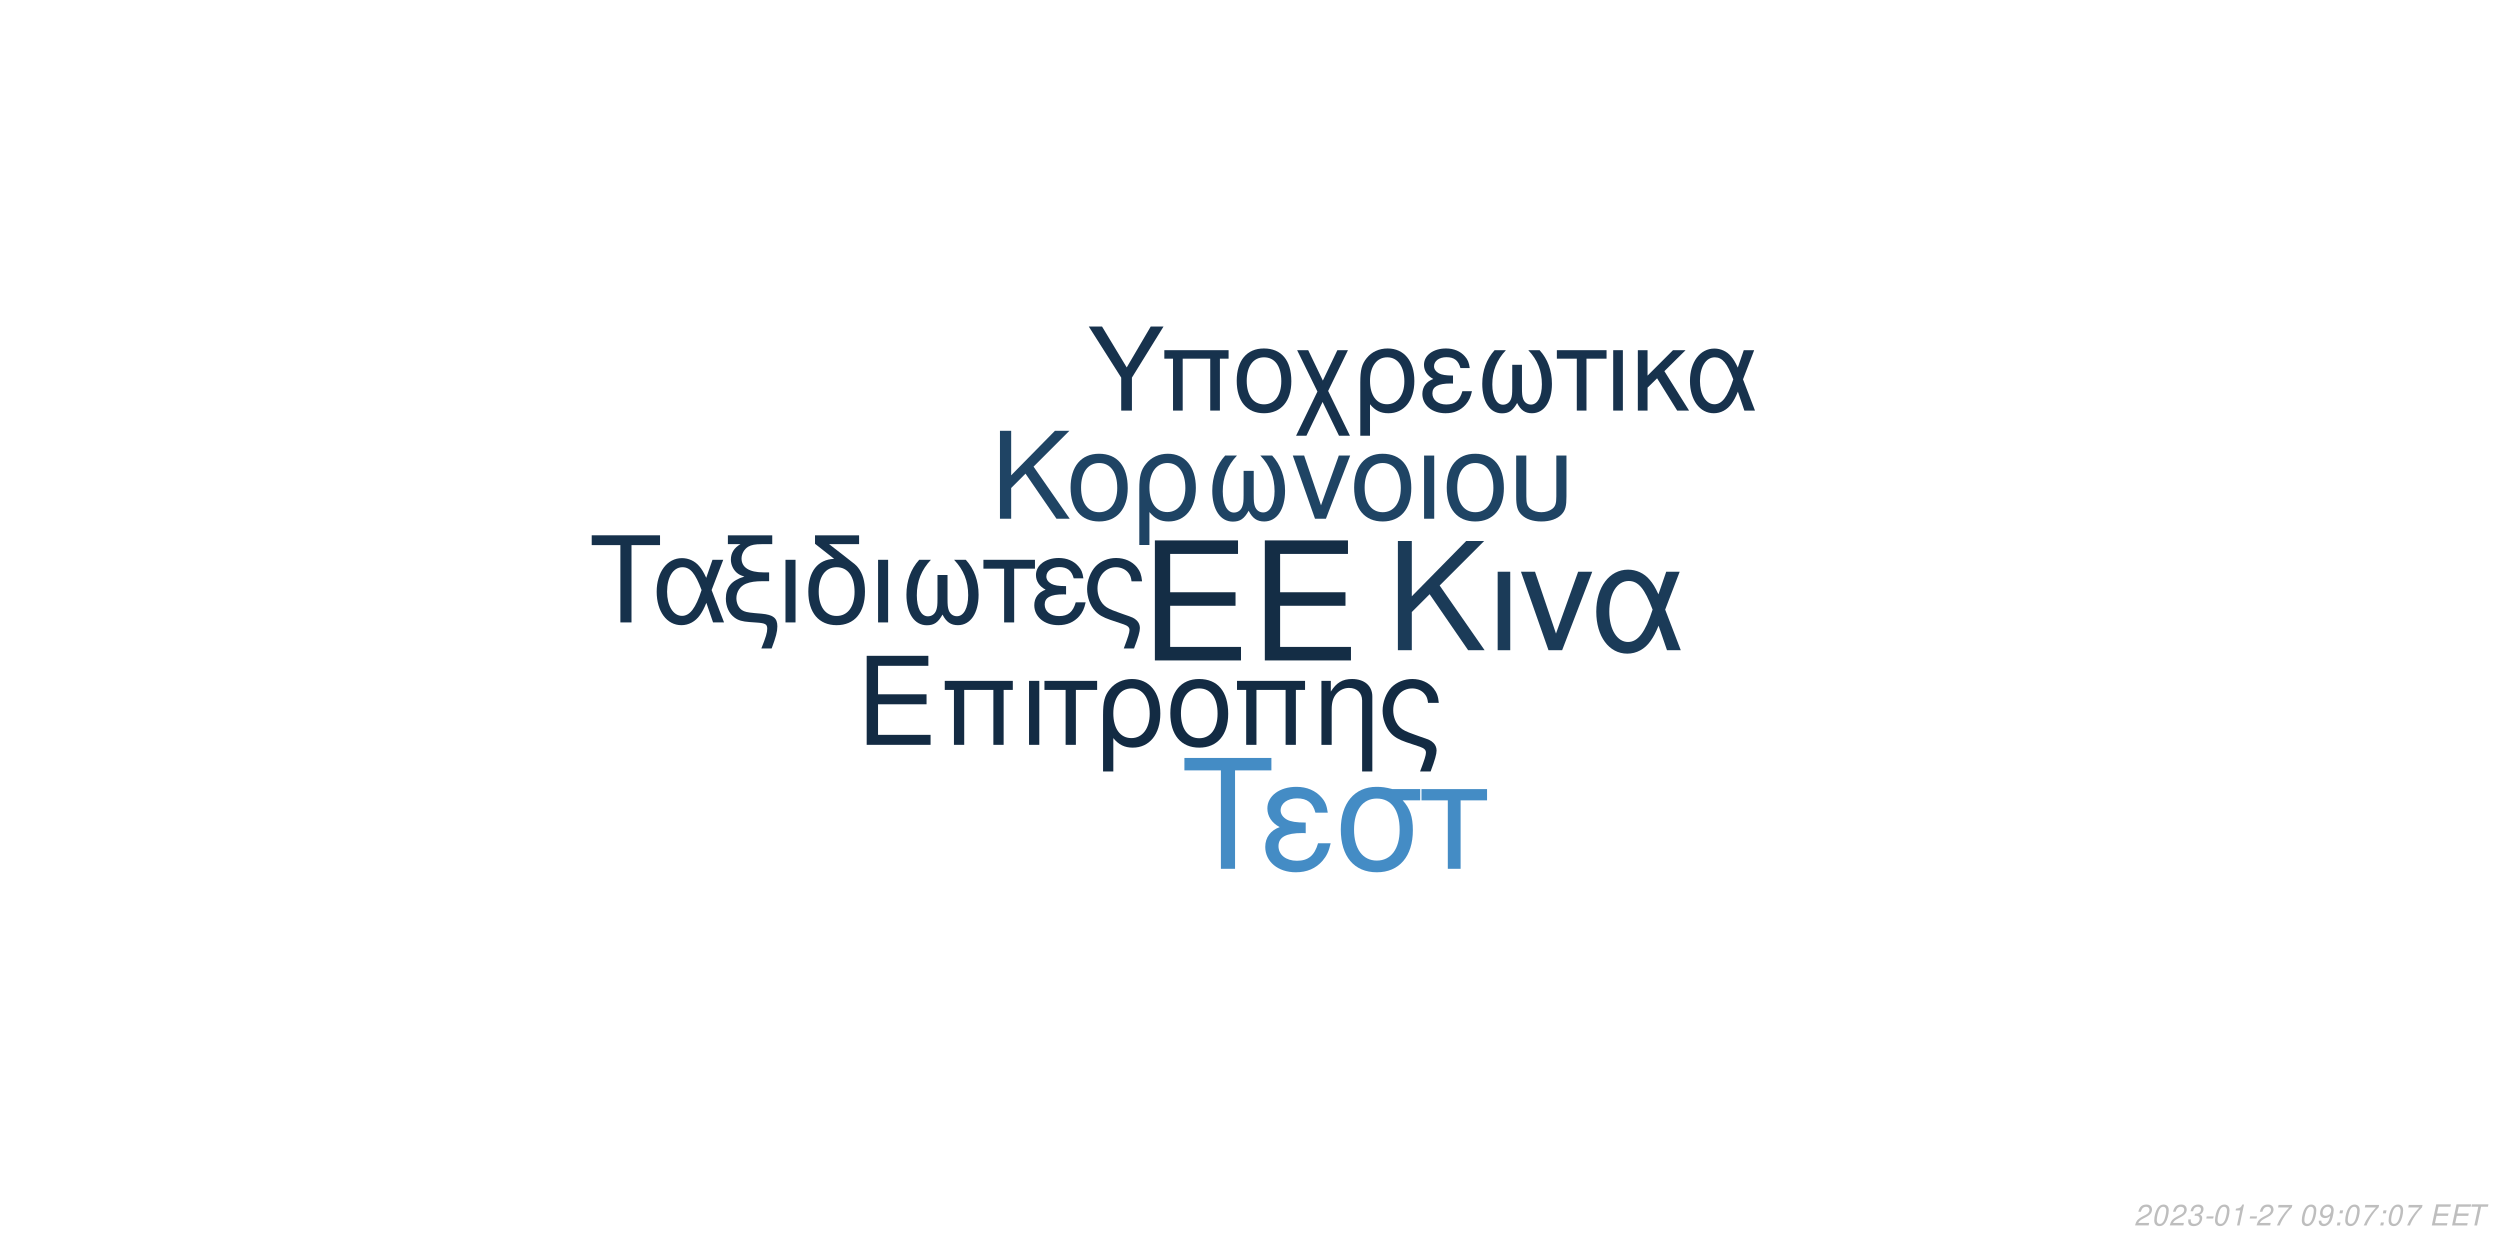
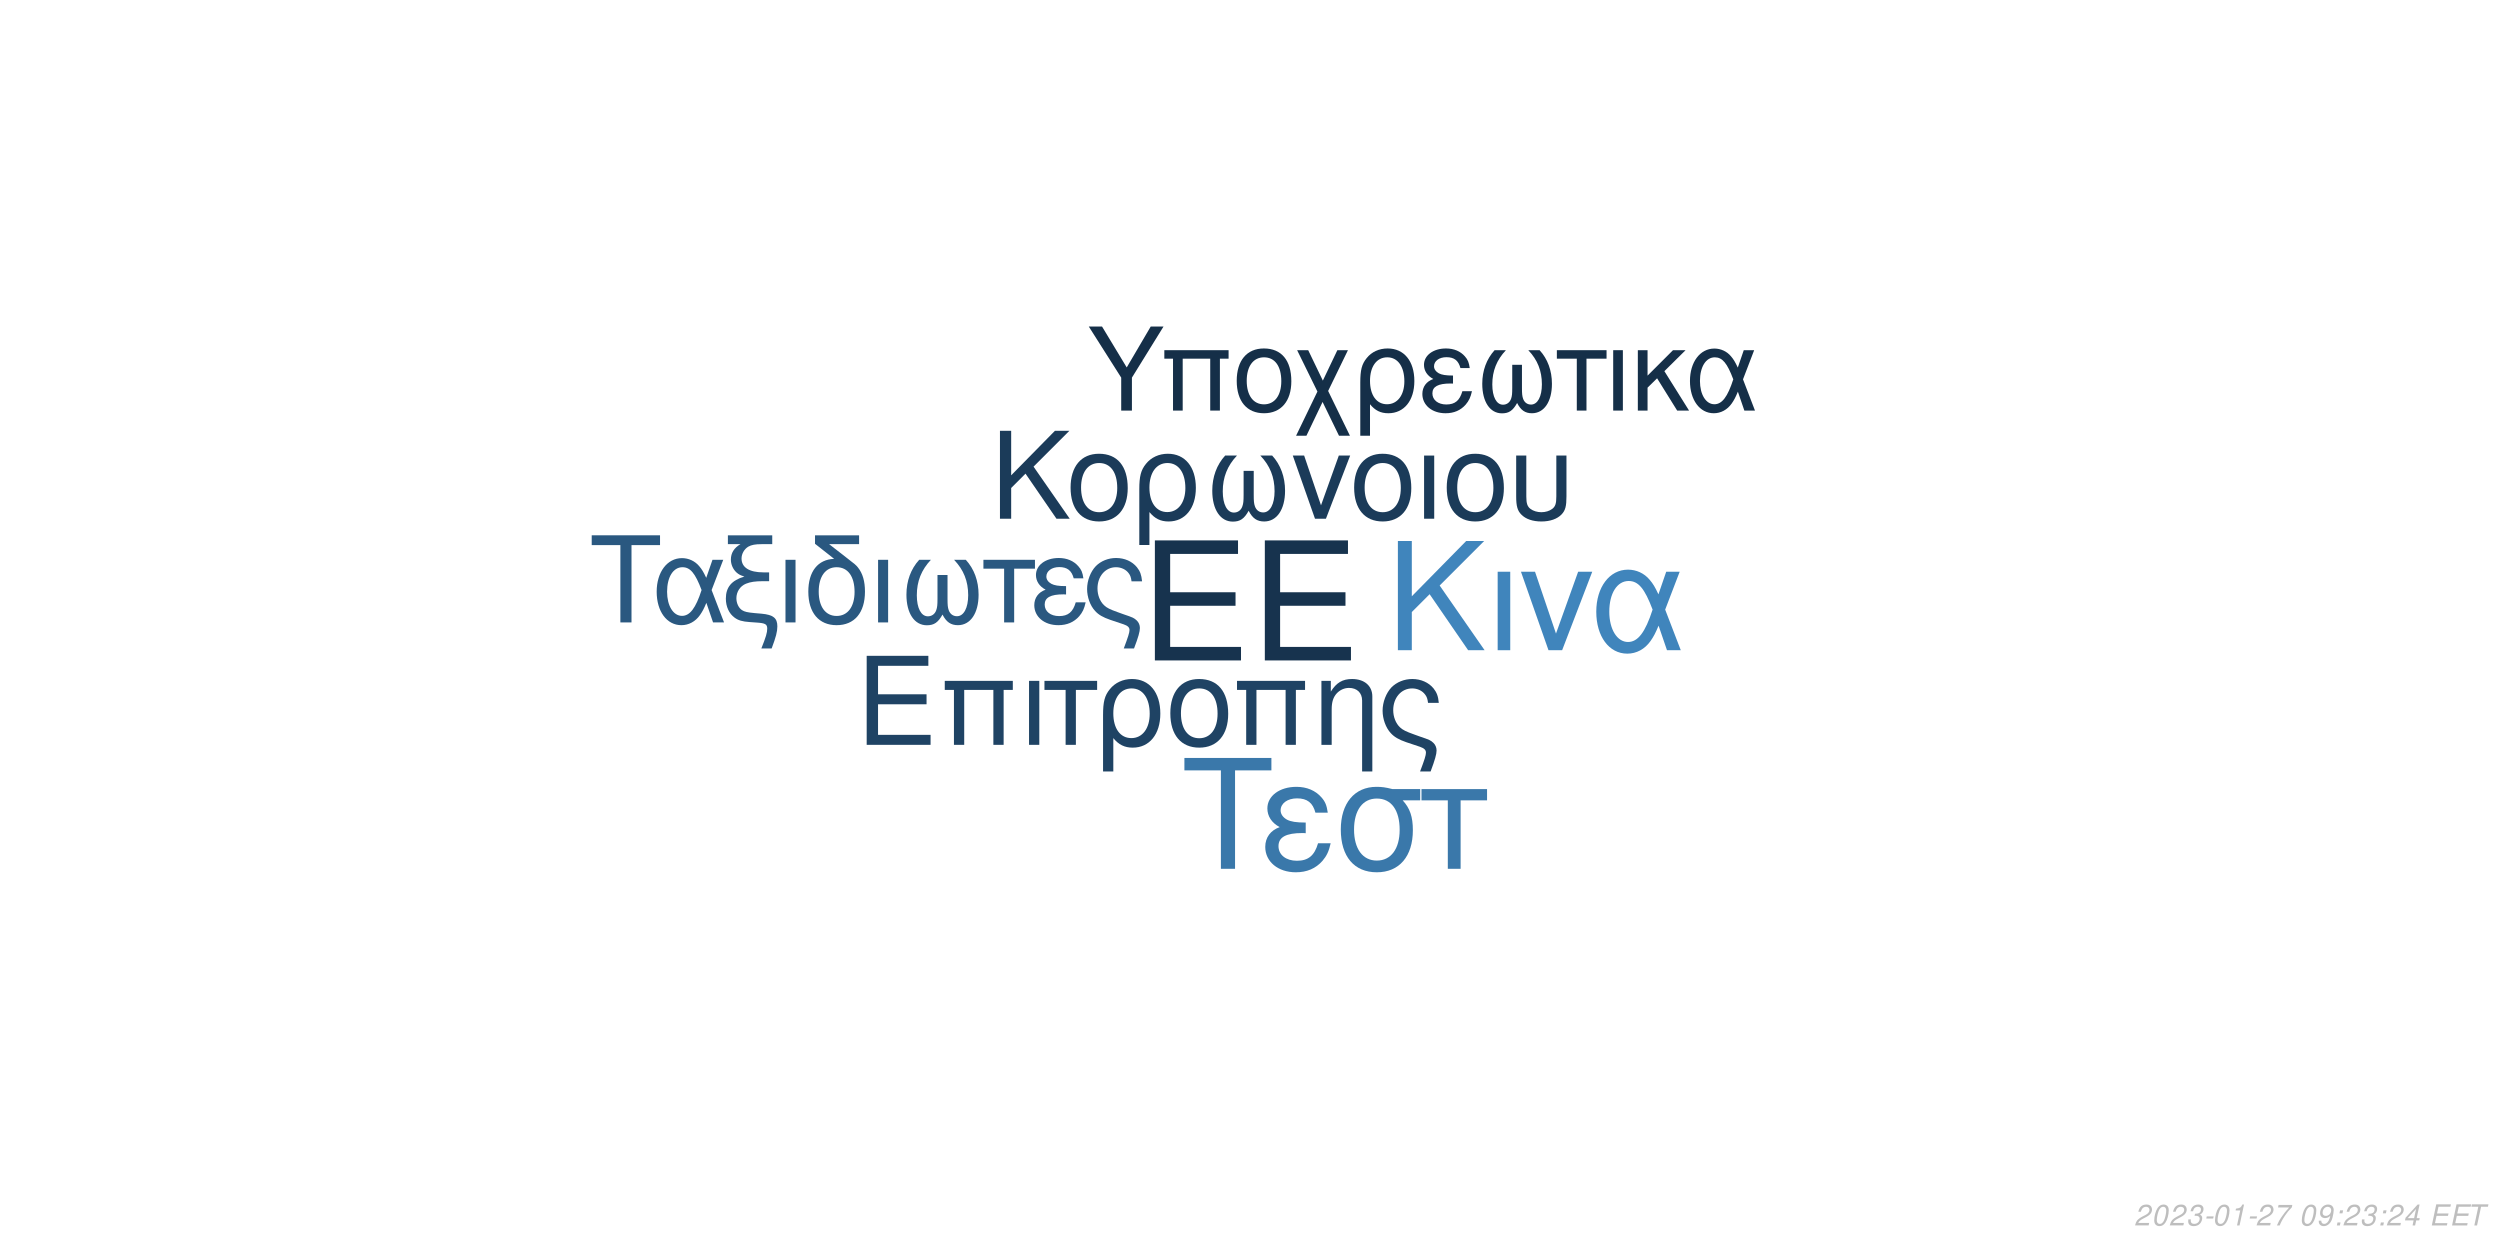
<svg xmlns="http://www.w3.org/2000/svg" xmlns:xlink="http://www.w3.org/1999/xlink" width="864pt" height="432pt" viewBox="0 0 864 432" version="1.1">
  <defs>
    <g>
      <symbol overflow="visible" id="glyph0-0">
        <path style="stroke:none;" d="" />
      </symbol>
      <symbol overflow="visible" id="glyph0-1">
        <path style="stroke:none;" d="M 10.406 -18.891 L 33 -18.891 L 33 -23.562 L 10.406 -23.562 L 10.406 -36.812 L 33.859 -36.812 L 33.859 -41.484 L 5.125 -41.484 L 5.125 0 L 34.891 0 L 34.891 -4.672 L 10.406 -4.672 Z M 10.406 -18.891 " />
      </symbol>
      <symbol overflow="visible" id="glyph1-0">
        <path style="stroke:none;" d="" />
      </symbol>
      <symbol overflow="visible" id="glyph1-1">
        <path style="stroke:none;" d="M 7.719 -14.016 L 24.484 -14.016 L 24.484 -17.469 L 7.719 -17.469 L 7.719 -27.312 L 25.109 -27.312 L 25.109 -30.766 L 3.797 -30.766 L 3.797 0 L 25.875 0 L 25.875 -3.453 L 7.719 -3.453 Z M 7.719 -14.016 " />
      </symbol>
      <symbol overflow="visible" id="glyph1-2">
        <path style="stroke:none;" d="M 26.297 -22.109 L 2.781 -22.109 L 2.781 -18.984 L 5.953 -18.984 L 5.953 0 L 9.5 0 L 9.5 -18.984 L 19.578 -18.984 L 19.578 0 L 23.125 0 L 23.125 -18.984 L 26.297 -18.984 Z M 26.297 -22.109 " />
      </symbol>
      <symbol overflow="visible" id="glyph1-3">
        <path style="stroke:none;" d="M 2.906 0 L 6.453 0 L 6.453 -22.109 L 2.906 -22.109 Z M 2.906 0 " />
      </symbol>
      <symbol overflow="visible" id="glyph1-4">
        <path style="stroke:none;" d="M 6.547 0 L 10.094 0 L 10.094 -18.984 L 17.438 -18.984 L 17.438 -22.109 L -0.766 -22.109 L -0.766 -18.984 L 6.547 -18.984 Z M 6.547 0 " />
      </symbol>
      <symbol overflow="visible" id="glyph1-5">
        <path style="stroke:none;" d="M 2.484 9.203 L 6.031 9.203 L 6.031 -2.328 C 7.891 -0.047 9.922 0.969 12.75 0.969 C 18.531 0.969 22.281 -3.672 22.281 -10.797 C 22.281 -18.141 18.484 -22.75 12.484 -22.75 C 9.375 -22.75 6.625 -21.484 4.812 -19.203 C 3.031 -17.016 2.484 -14.891 2.484 -10.25 Z M 12.359 -19.5 C 16.203 -19.5 18.609 -16.125 18.609 -10.719 C 18.609 -5.656 16.078 -2.328 12.281 -2.328 C 8.438 -2.328 6.031 -5.609 6.031 -10.891 C 6.031 -16.156 8.484 -19.5 12.359 -19.5 Z M 12.359 -19.5 " />
      </symbol>
      <symbol overflow="visible" id="glyph1-6">
        <path style="stroke:none;" d="M 11.688 -22.75 C 5.438 -22.75 1.734 -18.312 1.734 -10.891 C 1.734 -3.422 5.438 0.969 11.734 0.969 C 17.984 0.969 21.734 -3.453 21.734 -10.719 C 21.734 -18.406 18.109 -22.75 11.688 -22.75 Z M 11.734 -19.5 C 15.703 -19.5 18.062 -16.25 18.062 -10.766 C 18.062 -5.531 15.609 -2.281 11.734 -2.281 C 7.812 -2.281 5.406 -5.531 5.406 -10.891 C 5.406 -16.25 7.812 -19.5 11.734 -19.5 Z M 11.734 -19.5 " />
      </symbol>
      <symbol overflow="visible" id="glyph1-7">
        <path style="stroke:none;" d="M 2.953 -22.109 L 2.953 0 L 6.5 0 L 6.5 -12.203 C 6.5 -14.859 7.047 -16.5 8.312 -17.859 C 9.453 -19.031 10.938 -19.672 12.484 -19.672 C 15.234 -19.672 17.016 -17.984 17.016 -15.312 L 17.016 9.203 L 20.547 9.203 L 20.547 -16.719 C 20.547 -20.391 17.812 -22.75 13.547 -22.75 C 10.25 -22.75 8.141 -21.484 6.203 -18.406 L 6.203 -22.109 Z M 2.953 -22.109 " />
      </symbol>
      <symbol overflow="visible" id="glyph1-8">
        <path style="stroke:none;" d="M 17.688 9.203 C 19.203 5.188 19.75 3.203 19.75 1.938 C 19.75 0.922 19.328 -0.047 18.656 -0.672 C 17.641 -1.609 17.469 -1.688 13.891 -2.906 L 11.984 -3.594 C 9.156 -4.594 8.062 -5.156 7.125 -6.031 C 5.656 -7.391 4.766 -9.672 4.766 -11.984 C 4.766 -16.297 7.547 -19.5 11.312 -19.5 C 13.125 -19.5 14.812 -18.703 15.781 -17.391 C 16.375 -16.625 16.625 -15.906 16.797 -14.516 L 20.516 -14.516 C 20.297 -16.844 19.828 -18.062 18.703 -19.5 C 17.016 -21.562 14.344 -22.75 11.359 -22.75 C 8.562 -22.75 6 -21.688 4.172 -19.875 C 2.328 -17.938 1.094 -14.766 1.094 -11.812 C 1.094 -8.953 2.188 -5.906 3.922 -4.047 C 5.156 -2.703 6.672 -1.812 9.25 -0.922 L 14.016 0.672 C 15.484 1.188 16.078 1.766 16.078 2.703 C 16.078 3.594 15.578 5.188 14.047 9.203 Z M 17.688 9.203 " />
      </symbol>
      <symbol overflow="visible" id="glyph2-0">
        <path style="stroke:none;" d="" />
      </symbol>
      <symbol overflow="visible" id="glyph2-1">
        <path style="stroke:none;" d="M 8.906 -13.203 L 15.062 -19.359 L 28.375 0 L 34.062 0 L 18.531 -22.359 L 33.906 -37.734 L 27.688 -37.734 L 8.906 -18.641 L 8.906 -37.734 L 4.094 -37.734 L 4.094 0 L 8.906 0 Z M 8.906 -13.203 " />
      </symbol>
      <symbol overflow="visible" id="glyph2-2">
        <path style="stroke:none;" d="M 3.578 0 L 7.922 0 L 7.922 -27.125 L 3.578 -27.125 Z M 3.578 0 " />
      </symbol>
      <symbol overflow="visible" id="glyph2-3">
        <path style="stroke:none;" d="M 14.859 0 L 25.266 -27.125 L 20.391 -27.125 L 12.734 -5.75 L 5.484 -27.125 L 0.625 -27.125 L 10.141 0 Z M 14.859 0 " />
      </symbol>
      <symbol overflow="visible" id="glyph2-4">
        <path style="stroke:none;" d="M 30.484 -27.125 L 25.828 -27.125 L 23.141 -19.312 C 21.953 -21.844 21.281 -22.984 20.078 -24.375 C 18.219 -26.609 15.484 -27.844 12.625 -27.844 C 6.219 -27.844 1.656 -21.797 1.656 -13.297 C 1.656 -4.766 6.062 1.188 12.375 1.188 C 15.531 1.188 18.422 -0.359 20.391 -3.156 C 21.484 -4.703 22.109 -5.906 23.188 -8.484 L 26.094 0 L 30.859 0 L 25.469 -14.031 Z M 21.125 -14.031 C 18.578 -6.156 16.047 -2.844 12.625 -2.844 C 8.859 -2.844 6.156 -7.203 6.156 -13.297 C 6.156 -19.672 8.859 -23.922 12.844 -23.922 C 16.203 -23.922 18.375 -21.328 21.125 -14.031 Z M 21.125 -14.031 " />
      </symbol>
      <symbol overflow="visible" id="glyph3-0">
        <path style="stroke:none;" d="" />
      </symbol>
      <symbol overflow="visible" id="glyph3-1">
        <path style="stroke:none;" d="M 7.172 -10.625 L 12.125 -15.578 L 22.828 0 L 27.406 0 L 14.906 -18 L 27.281 -30.375 L 22.281 -30.375 L 7.172 -15 L 7.172 -30.375 L 3.297 -30.375 L 3.297 0 L 7.172 0 Z M 7.172 -10.625 " />
      </symbol>
      <symbol overflow="visible" id="glyph3-2">
        <path style="stroke:none;" d="M 11.531 -22.453 C 5.375 -22.453 1.703 -18.078 1.703 -10.75 C 1.703 -3.375 5.375 0.953 11.578 0.953 C 17.75 0.953 21.453 -3.422 21.453 -10.578 C 21.453 -18.156 17.875 -22.453 11.531 -22.453 Z M 11.578 -19.25 C 15.5 -19.25 17.828 -16.031 17.828 -10.625 C 17.828 -5.453 15.406 -2.25 11.578 -2.25 C 7.703 -2.25 5.328 -5.453 5.328 -10.75 C 5.328 -16.031 7.703 -19.25 11.578 -19.25 Z M 11.578 -19.25 " />
      </symbol>
      <symbol overflow="visible" id="glyph3-3">
        <path style="stroke:none;" d="M 2.453 9.078 L 5.953 9.078 L 5.953 -2.297 C 7.797 -0.047 9.797 0.953 12.578 0.953 C 18.281 0.953 22 -3.625 22 -10.656 C 22 -17.906 18.25 -22.453 12.328 -22.453 C 9.25 -22.453 6.547 -21.203 4.75 -18.953 C 3 -16.781 2.453 -14.703 2.453 -10.125 Z M 12.203 -19.25 C 16 -19.25 18.375 -15.906 18.375 -10.578 C 18.375 -5.578 15.875 -2.297 12.125 -2.297 C 8.328 -2.297 5.953 -5.547 5.953 -10.75 C 5.953 -15.953 8.375 -19.25 12.203 -19.25 Z M 12.203 -19.25 " />
      </symbol>
      <symbol overflow="visible" id="glyph3-4">
        <path style="stroke:none;" d="M 14.5 -16.531 L 14.5 -8.203 C 14.5 -6.047 14.406 -5.25 14.078 -4.297 C 13.625 -2.922 12.5 -2.125 11.156 -2.125 C 8.797 -2.125 7.297 -4.953 7.297 -9.453 C 7.297 -14.328 8.875 -18.281 12.203 -21.828 L 8.125 -21.828 C 5.203 -18.625 3.672 -14.453 3.672 -9.672 C 3.672 -3.172 6.453 1 10.781 1 C 13.281 1 14.703 0.047 16.25 -2.75 C 17.578 -0.125 19.156 0.953 21.625 0.953 C 26 0.953 28.828 -3.203 28.828 -9.672 C 28.828 -14.453 27.281 -18.656 24.375 -21.828 L 20.281 -21.828 C 23.625 -18.328 25.203 -14.375 25.203 -9.5 C 25.203 -5.047 23.656 -2.172 21.281 -2.172 C 19.906 -2.172 18.875 -2.953 18.406 -4.297 C 18.078 -5.25 18 -6.078 18 -8.203 L 18 -16.531 Z M 14.5 -16.531 " />
      </symbol>
      <symbol overflow="visible" id="glyph3-5">
        <path style="stroke:none;" d="M 11.953 0 L 20.328 -21.828 L 16.406 -21.828 L 10.25 -4.625 L 4.422 -21.828 L 0.5 -21.828 L 8.172 0 Z M 11.953 0 " />
      </symbol>
      <symbol overflow="visible" id="glyph3-6">
        <path style="stroke:none;" d="M 2.875 0 L 6.375 0 L 6.375 -21.828 L 2.875 -21.828 Z M 2.875 0 " />
      </symbol>
      <symbol overflow="visible" id="glyph3-7">
        <path style="stroke:none;" d="M 2.703 -21.828 L 2.703 -7.703 C 2.703 -4.297 3.172 -2.75 4.5 -1.422 C 6 0.125 8.453 0.953 11.406 0.953 C 14.453 0.953 16.906 0.078 18.406 -1.5 C 19.703 -2.875 20.078 -4.328 20.078 -7.703 L 20.078 -21.828 L 16.578 -21.828 L 16.578 -7.703 C 16.578 -5.25 16.25 -4.203 15.125 -3.375 C 14.203 -2.672 12.828 -2.25 11.406 -2.25 C 10 -2.25 8.625 -2.672 7.672 -3.375 C 6.578 -4.172 6.203 -5.25 6.203 -7.703 L 6.203 -21.828 Z M 2.703 -21.828 " />
      </symbol>
      <symbol overflow="visible" id="glyph4-0">
        <path style="stroke:none;" d="" />
      </symbol>
      <symbol overflow="visible" id="glyph4-1">
        <path style="stroke:none;" d="M 14.625 -26.719 L 24.484 -26.719 L 24.484 -30.109 L 0.875 -30.109 L 0.875 -26.719 L 10.781 -26.719 L 10.781 0 L 14.625 0 Z M 14.625 -26.719 " />
      </symbol>
      <symbol overflow="visible" id="glyph4-2">
        <path style="stroke:none;" d="M 24.328 -21.641 L 20.609 -21.641 L 18.453 -15.406 C 17.516 -17.422 16.969 -18.328 16.016 -19.453 C 14.531 -21.234 12.344 -22.219 10.078 -22.219 C 4.953 -22.219 1.328 -17.391 1.328 -10.609 C 1.328 -3.797 4.828 0.953 9.875 0.953 C 12.391 0.953 14.703 -0.297 16.266 -2.516 C 17.141 -3.766 17.641 -4.703 18.5 -6.766 L 20.812 0 L 24.609 0 L 20.312 -11.188 Z M 16.844 -11.188 C 14.828 -4.922 12.797 -2.266 10.078 -2.266 C 7.062 -2.266 4.922 -5.734 4.922 -10.609 C 4.922 -15.688 7.062 -19.078 10.234 -19.078 C 12.922 -19.078 14.656 -17.016 16.844 -11.188 Z M 16.844 -11.188 " />
      </symbol>
      <symbol overflow="visible" id="glyph4-3">
        <path style="stroke:none;" d="M 1.938 -27.047 L 6.281 -27.047 C 4.094 -25.766 2.969 -24 2.969 -21.719 C 2.969 -20.078 3.672 -18.422 4.875 -17.297 C 5.656 -16.594 6.281 -16.266 7.641 -15.859 C 3.219 -14.531 1.234 -12.188 1.234 -8.219 C 1.234 -5.453 2.359 -3.016 4.25 -1.656 C 5.531 -0.703 6.938 -0.297 9.453 -0.125 L 11.859 0.047 C 14.906 0.25 15.531 0.625 15.531 2.188 C 15.531 3.516 15.078 5.078 13.5 9 L 17.062 9 C 18.547 5.031 19.031 3.219 19.031 1.359 C 19.031 -1.484 17.641 -2.641 13.594 -3.016 L 11.234 -3.219 C 8.594 -3.469 7.719 -3.672 6.812 -4.25 C 5.656 -5 4.875 -6.656 4.875 -8.344 C 4.875 -10.578 6.156 -12.547 8.172 -13.375 C 9.703 -14 11.391 -14.25 14.078 -14.25 L 16.188 -14.25 L 16.188 -17.297 L 14.203 -17.297 C 9.328 -17.297 6.656 -19 6.656 -22.094 C 6.656 -23.703 7.594 -25.359 9 -26.188 C 10.078 -26.797 11.391 -27.047 13.594 -27.047 L 17.266 -27.047 L 17.266 -30.109 L 1.938 -30.109 Z M 1.938 -27.047 " />
      </symbol>
      <symbol overflow="visible" id="glyph4-4">
        <path style="stroke:none;" d="M 2.844 0 L 6.312 0 L 6.312 -21.641 L 2.844 -21.641 Z M 2.844 0 " />
      </symbol>
      <symbol overflow="visible" id="glyph4-5">
        <path style="stroke:none;" d="M 10.656 -21.969 C 5.031 -21.766 1.734 -17.594 1.734 -10.656 C 1.734 -3.344 5.375 0.953 11.516 0.953 C 17.672 0.953 21.312 -3.344 21.312 -10.656 C 21.312 -14.203 20.531 -16.938 18.875 -19 C 18.172 -19.859 17.922 -20.078 15.031 -22.297 L 8.922 -27.047 L 19.281 -27.047 L 19.281 -30.109 L 4.047 -30.109 L 4.047 -27.172 Z M 11.516 -19.078 C 15.406 -19.078 17.719 -15.906 17.719 -10.531 C 17.719 -5.406 15.328 -2.234 11.516 -2.234 C 7.688 -2.234 5.328 -5.406 5.328 -10.656 C 5.328 -15.906 7.688 -19.078 11.516 -19.078 Z M 11.516 -19.078 " />
      </symbol>
      <symbol overflow="visible" id="glyph4-6">
        <path style="stroke:none;" d="M 14.375 -16.391 L 14.375 -8.141 C 14.375 -5.984 14.281 -5.203 13.953 -4.25 C 13.5 -2.891 12.391 -2.109 11.062 -2.109 C 8.719 -2.109 7.234 -4.922 7.234 -9.375 C 7.234 -14.203 8.797 -18.125 12.094 -21.641 L 8.047 -21.641 C 5.156 -18.453 3.641 -14.328 3.641 -9.578 C 3.641 -3.141 6.406 0.984 10.703 0.984 C 13.172 0.984 14.578 0.047 16.109 -2.719 C 17.422 -0.125 19 0.953 21.438 0.953 C 25.766 0.953 28.578 -3.188 28.578 -9.578 C 28.578 -14.328 27.047 -18.5 24.156 -21.641 L 20.109 -21.641 C 23.422 -18.172 24.984 -14.25 24.984 -9.422 C 24.984 -5 23.453 -2.141 21.109 -2.141 C 19.734 -2.141 18.703 -2.938 18.25 -4.25 C 17.922 -5.203 17.844 -6.031 17.844 -8.141 L 17.844 -16.391 Z M 14.375 -16.391 " />
      </symbol>
      <symbol overflow="visible" id="glyph4-7">
        <path style="stroke:none;" d="M 6.406 0 L 9.875 0 L 9.875 -18.578 L 17.062 -18.578 L 17.062 -21.641 L -0.75 -21.641 L -0.75 -18.578 L 6.406 -18.578 Z M 6.406 0 " />
      </symbol>
      <symbol overflow="visible" id="glyph4-8">
        <path style="stroke:none;" d="M 11.812 -12.547 C 9.203 -12.547 7.766 -12.797 6.734 -13.344 C 5.609 -13.953 5 -14.859 5 -15.859 C 5 -17.75 6.859 -19.125 9.453 -19.125 C 12.219 -19.125 13.75 -17.922 14.453 -15.234 L 17.797 -15.234 C 17.516 -17.266 17.094 -18.25 16.062 -19.406 C 14.453 -21.266 12.094 -22.266 9.297 -22.266 C 4.703 -22.266 1.406 -19.781 1.406 -16.391 C 1.406 -14.281 2.562 -12.469 4.75 -11.312 C 2.266 -10.453 0.828 -8.5 0.828 -5.953 C 0.828 -1.938 4.297 0.953 9.125 0.953 C 12.141 0.953 14.531 -0.078 16.359 -2.141 C 17.516 -3.516 18.094 -4.703 18.578 -6.938 L 15.156 -6.938 C 14.203 -3.594 12.516 -2.188 9.422 -2.188 C 6.438 -2.188 4.422 -3.797 4.422 -6.156 C 4.422 -8.594 6.438 -9.703 10.938 -9.703 C 11.062 -9.703 11.438 -9.703 11.812 -9.656 Z M 11.812 -12.547 " />
      </symbol>
      <symbol overflow="visible" id="glyph4-9">
        <path style="stroke:none;" d="M 17.297 9 C 18.797 5.078 19.328 3.141 19.328 1.906 C 19.328 0.906 18.906 -0.047 18.25 -0.656 C 17.266 -1.562 17.094 -1.656 13.594 -2.844 L 11.734 -3.516 C 8.969 -4.5 7.891 -5.031 6.984 -5.906 C 5.531 -7.234 4.672 -9.453 4.672 -11.734 C 4.672 -15.938 7.391 -19.078 11.062 -19.078 C 12.844 -19.078 14.5 -18.297 15.438 -17.016 C 16.016 -16.266 16.266 -15.562 16.438 -14.203 L 20.078 -14.203 C 19.859 -16.484 19.406 -17.672 18.297 -19.078 C 16.641 -21.109 14.047 -22.266 11.109 -22.266 C 8.391 -22.266 5.859 -21.234 4.094 -19.453 C 2.266 -17.547 1.078 -14.453 1.078 -11.562 C 1.078 -8.75 2.141 -5.781 3.844 -3.969 C 5.031 -2.641 6.531 -1.781 9.047 -0.906 L 13.703 0.656 C 15.156 1.156 15.734 1.734 15.734 2.641 C 15.734 3.516 15.234 5.078 13.75 9 Z M 17.297 9 " />
      </symbol>
      <symbol overflow="visible" id="glyph5-0">
        <path style="stroke:none;" d="" />
      </symbol>
      <symbol overflow="visible" id="glyph5-1">
        <path style="stroke:none;" d="M 18.609 -34.016 L 31.172 -34.016 L 31.172 -38.312 L 1.109 -38.312 L 1.109 -34.016 L 13.719 -34.016 L 13.719 0 L 18.609 0 Z M 18.609 -34.016 " />
      </symbol>
      <symbol overflow="visible" id="glyph5-2">
        <path style="stroke:none;" d="M 15.031 -15.984 C 11.719 -15.984 9.875 -16.297 8.562 -16.984 C 7.156 -17.766 6.359 -18.922 6.359 -20.188 C 6.359 -22.609 8.719 -24.344 12.031 -24.344 C 15.562 -24.344 17.5 -22.812 18.391 -19.391 L 22.656 -19.391 C 22.281 -21.969 21.766 -23.234 20.453 -24.703 C 18.391 -27.062 15.406 -28.328 11.828 -28.328 C 5.984 -28.328 1.781 -25.172 1.781 -20.875 C 1.781 -18.188 3.266 -15.875 6.047 -14.406 C 2.891 -13.297 1.047 -10.828 1.047 -7.562 C 1.047 -2.469 5.469 1.203 11.609 1.203 C 15.453 1.203 18.5 -0.109 20.812 -2.734 C 22.281 -4.469 23.016 -5.984 23.656 -8.828 L 19.297 -8.828 C 18.078 -4.578 15.922 -2.781 11.984 -2.781 C 8.203 -2.781 5.625 -4.828 5.625 -7.828 C 5.625 -10.938 8.203 -12.359 13.922 -12.359 C 14.094 -12.359 14.562 -12.359 15.031 -12.297 Z M 15.031 -15.984 " />
      </symbol>
      <symbol overflow="visible" id="glyph5-3">
        <path style="stroke:none;" d="M 30.594 -27.547 L 21.031 -27.547 C 18.547 -28.172 17.344 -28.328 15.5 -28.328 C 7.891 -28.328 3.156 -22.656 3.156 -13.562 C 3.156 -4.25 7.781 1.203 15.609 1.203 C 23.391 1.203 28.062 -4.312 28.062 -13.344 C 28.062 -17.969 27.062 -20.922 24.547 -23.656 L 30.594 -23.656 Z M 15.609 -24.281 C 20.609 -24.281 23.5 -20.297 23.5 -13.453 C 23.5 -6.891 20.5 -2.844 15.609 -2.844 C 10.719 -2.844 7.734 -6.891 7.734 -13.562 C 7.734 -20.234 10.719 -24.281 15.609 -24.281 Z M 15.609 -24.281 " />
      </symbol>
      <symbol overflow="visible" id="glyph5-4">
        <path style="stroke:none;" d="M 8.141 0 L 12.562 0 L 12.562 -23.656 L 21.703 -23.656 L 21.703 -27.547 L -0.953 -27.547 L -0.953 -23.656 L 8.141 -23.656 Z M 8.141 0 " />
      </symbol>
      <symbol overflow="visible" id="glyph6-0">
        <path style="stroke:none;" d="" />
      </symbol>
      <symbol overflow="visible" id="glyph6-1">
        <path style="stroke:none;" d="M 15.422 -11.391 L 26.344 -29.047 L 21.922 -29.047 L 13.625 -14.906 L 5.094 -29.047 L 0.516 -29.047 L 11.719 -11.391 L 11.719 0 L 15.422 0 Z M 15.422 -11.391 " />
      </symbol>
      <symbol overflow="visible" id="glyph6-2">
        <path style="stroke:none;" d="M 24.828 -20.875 L 2.625 -20.875 L 2.625 -17.938 L 5.625 -17.938 L 5.625 0 L 8.969 0 L 8.969 -17.938 L 18.484 -17.938 L 18.484 0 L 21.828 0 L 21.828 -17.938 L 24.828 -17.938 Z M 24.828 -20.875 " />
      </symbol>
      <symbol overflow="visible" id="glyph6-3">
        <path style="stroke:none;" d="M 11.031 -21.469 C 5.141 -21.469 1.641 -17.297 1.641 -10.281 C 1.641 -3.234 5.141 0.922 11.078 0.922 C 16.969 0.922 20.516 -3.266 20.516 -10.125 C 20.516 -17.375 17.094 -21.469 11.031 -21.469 Z M 11.078 -18.406 C 14.828 -18.406 17.047 -15.344 17.047 -10.156 C 17.047 -5.219 14.75 -2.156 11.078 -2.156 C 7.375 -2.156 5.094 -5.219 5.094 -10.281 C 5.094 -15.344 7.375 -18.406 11.078 -18.406 Z M 11.078 -18.406 " />
      </symbol>
      <symbol overflow="visible" id="glyph6-4">
        <path style="stroke:none;" d="M 10.406 -10.359 L 5.344 -20.875 L 1.516 -20.875 L 8.531 -6.578 L 1.156 8.688 L 4.734 8.688 L 10.312 -2.984 L 15.984 8.688 L 19.766 8.688 L 12.234 -6.781 L 19.078 -20.875 L 15.422 -20.875 Z M 10.406 -10.359 " />
      </symbol>
      <symbol overflow="visible" id="glyph6-5">
        <path style="stroke:none;" d="M 2.344 8.688 L 5.703 8.688 L 5.703 -2.188 C 7.453 -0.047 9.359 0.922 12.031 0.922 C 17.484 0.922 21.031 -3.469 21.031 -10.203 C 21.031 -17.141 17.453 -21.469 11.797 -21.469 C 8.844 -21.469 6.25 -20.281 4.547 -18.125 C 2.875 -16.062 2.344 -14.062 2.344 -9.688 Z M 11.672 -18.406 C 15.297 -18.406 17.578 -15.219 17.578 -10.125 C 17.578 -5.344 15.188 -2.188 11.594 -2.188 C 7.969 -2.188 5.703 -5.297 5.703 -10.281 C 5.703 -15.266 8.016 -18.406 11.672 -18.406 Z M 11.672 -18.406 " />
      </symbol>
      <symbol overflow="visible" id="glyph6-6">
        <path style="stroke:none;" d="M 11.391 -12.109 C 8.891 -12.109 7.484 -12.359 6.5 -12.875 C 5.422 -13.469 4.828 -14.344 4.828 -15.297 C 4.828 -17.141 6.609 -18.453 9.125 -18.453 C 11.797 -18.453 13.266 -17.297 13.953 -14.703 L 17.172 -14.703 C 16.891 -16.656 16.5 -17.609 15.5 -18.734 C 13.953 -20.516 11.672 -21.469 8.969 -21.469 C 4.547 -21.469 1.359 -19.078 1.359 -15.812 C 1.359 -13.781 2.469 -12.031 4.578 -10.922 C 2.188 -10.078 0.797 -8.203 0.797 -5.734 C 0.797 -1.875 4.141 0.922 8.812 0.922 C 11.719 0.922 14.031 -0.078 15.781 -2.078 C 16.891 -3.391 17.453 -4.547 17.938 -6.688 L 14.625 -6.688 C 13.703 -3.469 12.078 -2.109 9.078 -2.109 C 6.219 -2.109 4.266 -3.672 4.266 -5.938 C 4.266 -8.281 6.219 -9.359 10.562 -9.359 C 10.672 -9.359 11.031 -9.359 11.391 -9.328 Z M 11.391 -12.109 " />
      </symbol>
      <symbol overflow="visible" id="glyph6-7">
        <path style="stroke:none;" d="M 13.859 -15.812 L 13.859 -7.844 C 13.859 -5.781 13.781 -5.016 13.469 -4.109 C 13.031 -2.797 11.953 -2.031 10.672 -2.031 C 8.406 -2.031 6.969 -4.734 6.969 -9.047 C 6.969 -13.703 8.484 -17.484 11.672 -20.875 L 7.766 -20.875 C 4.984 -17.812 3.5 -13.828 3.5 -9.25 C 3.5 -3.031 6.172 0.953 10.312 0.953 C 12.703 0.953 14.062 0.047 15.547 -2.625 C 16.812 -0.125 18.328 0.922 20.672 0.922 C 24.859 0.922 27.578 -3.062 27.578 -9.25 C 27.578 -13.828 26.094 -17.844 23.312 -20.875 L 19.406 -20.875 C 22.594 -17.531 24.109 -13.75 24.109 -9.078 C 24.109 -4.828 22.625 -2.078 20.359 -2.078 C 19.047 -2.078 18.047 -2.828 17.609 -4.109 C 17.297 -5.016 17.219 -5.812 17.219 -7.844 L 17.219 -15.812 Z M 13.859 -15.812 " />
      </symbol>
      <symbol overflow="visible" id="glyph6-8">
        <path style="stroke:none;" d="M 6.172 0 L 9.516 0 L 9.516 -17.938 L 16.453 -17.938 L 16.453 -20.875 L -0.719 -20.875 L -0.719 -17.938 L 6.172 -17.938 Z M 6.172 0 " />
      </symbol>
      <symbol overflow="visible" id="glyph6-9">
        <path style="stroke:none;" d="M 2.75 0 L 6.094 0 L 6.094 -20.875 L 2.75 -20.875 Z M 2.75 0 " />
      </symbol>
      <symbol overflow="visible" id="glyph6-10">
        <path style="stroke:none;" d="M 5.625 -12.078 L 5.625 -20.875 L 2.266 -20.875 L 2.266 0 L 5.625 0 L 5.625 -7.922 L 8.922 -11.156 L 15.859 0 L 19.969 0 L 11.438 -13.625 L 18.766 -20.875 L 14.422 -20.875 Z M 5.625 -12.078 " />
      </symbol>
      <symbol overflow="visible" id="glyph6-11">
        <path style="stroke:none;" d="M 23.469 -20.875 L 19.875 -20.875 L 17.812 -14.859 C 16.891 -16.812 16.375 -17.688 15.453 -18.766 C 14.031 -20.484 11.906 -21.438 9.719 -21.438 C 4.781 -21.438 1.281 -16.781 1.281 -10.234 C 1.281 -3.672 4.656 0.922 9.516 0.922 C 11.953 0.922 14.188 -0.281 15.703 -2.438 C 16.531 -3.625 17.016 -4.547 17.844 -6.531 L 20.078 0 L 23.75 0 L 19.609 -10.797 Z M 16.25 -10.797 C 14.297 -4.734 12.359 -2.188 9.719 -2.188 C 6.812 -2.188 4.734 -5.531 4.734 -10.234 C 4.734 -15.141 6.812 -18.406 9.875 -18.406 C 12.469 -18.406 14.141 -16.422 16.25 -10.797 Z M 16.25 -10.797 " />
      </symbol>
      <symbol overflow="visible" id="glyph7-0">
        <path style="stroke:none;" d="" />
      </symbol>
      <symbol overflow="visible" id="glyph7-1">
        <path style="stroke:none;" d="M 5.234 -0.875 L 1.469 -0.875 C 1.625 -1.359 2.188 -1.875 3.109 -2.344 L 4.234 -2.938 C 5.125 -3.406 5.656 -3.875 5.969 -4.484 C 6.125 -4.797 6.219 -5.156 6.219 -5.484 C 6.219 -6.266 5.781 -6.906 5.109 -7.125 C 4.859 -7.188 4.594 -7.234 4.312 -7.234 C 2.766 -7.234 1.891 -6.453 1.484 -4.734 L 2.375 -4.734 C 2.484 -5.188 2.609 -5.484 2.797 -5.75 C 3.094 -6.203 3.609 -6.453 4.188 -6.453 C 4.891 -6.453 5.344 -6.031 5.344 -5.375 C 5.344 -4.703 4.859 -4.094 4.016 -3.656 L 2.984 -3.125 C 2.125 -2.688 1.453 -2.188 1.062 -1.703 C 0.766 -1.312 0.656 -1.047 0.344 -0.016 L 5.047 -0.016 Z M 5.234 -0.875 " />
      </symbol>
      <symbol overflow="visible" id="glyph7-2">
        <path style="stroke:none;" d="M 4.203 -7.234 C 3.375 -7.234 2.688 -6.812 2.125 -5.984 C 1.484 -5.047 0.984 -3.188 0.984 -1.734 C 0.984 -1.109 1.172 -0.562 1.484 -0.266 C 1.797 0.047 2.281 0.234 2.766 0.234 C 3.625 0.234 4.281 -0.156 4.859 -1.016 C 5.516 -1.953 6 -3.797 6 -5.266 C 6 -6.172 5.688 -6.766 5.047 -7.062 C 4.781 -7.188 4.516 -7.234 4.203 -7.234 Z M 4.094 -6.453 C 4.547 -6.453 4.875 -6.234 5.016 -5.797 C 5.094 -5.594 5.125 -5.406 5.125 -5.156 C 5.125 -4.375 4.906 -3.203 4.562 -2.234 C 4.312 -1.484 3.938 -0.953 3.5 -0.688 C 3.312 -0.594 3.125 -0.547 2.875 -0.547 C 2.438 -0.547 2.109 -0.781 1.969 -1.203 C 1.906 -1.406 1.875 -1.594 1.875 -1.828 C 1.875 -2.656 2.078 -3.75 2.422 -4.766 C 2.688 -5.547 3.031 -6.047 3.484 -6.312 C 3.656 -6.406 3.859 -6.453 4.094 -6.453 Z M 4.094 -6.453 " />
      </symbol>
      <symbol overflow="visible" id="glyph7-3">
        <path style="stroke:none;" d="M 2.922 -3.312 C 3.125 -3.344 3.234 -3.344 3.375 -3.344 C 4.125 -3.344 4.594 -3.062 4.672 -2.547 C 4.688 -2.516 4.688 -2.453 4.688 -2.406 C 4.688 -1.312 3.906 -0.547 2.781 -0.547 C 2.109 -0.547 1.688 -0.875 1.609 -1.438 C 1.594 -1.484 1.594 -1.516 1.594 -1.562 C 1.594 -1.719 1.609 -1.844 1.656 -2.094 L 0.766 -2.094 C 0.734 -1.797 0.719 -1.641 0.719 -1.469 C 0.719 -0.375 1.406 0.234 2.641 0.234 C 3.547 0.234 4.297 -0.078 4.812 -0.656 C 5.266 -1.156 5.562 -1.875 5.562 -2.547 C 5.562 -3.125 5.344 -3.453 4.797 -3.734 C 5.641 -4.234 6.016 -4.844 6.016 -5.734 C 6.016 -6.406 5.625 -6.922 4.984 -7.125 C 4.734 -7.188 4.484 -7.234 4.203 -7.234 C 3.375 -7.234 2.672 -6.938 2.188 -6.375 C 1.891 -6.031 1.703 -5.641 1.516 -4.906 L 2.391 -4.906 C 2.594 -5.766 2.906 -6.188 3.516 -6.375 C 3.688 -6.438 3.875 -6.453 4.078 -6.453 C 4.734 -6.453 5.141 -6.125 5.141 -5.578 C 5.141 -5.188 5.016 -4.797 4.797 -4.547 C 4.516 -4.234 4 -4.062 3.266 -4.062 L 3.078 -4.062 Z M 2.922 -3.312 " />
      </symbol>
      <symbol overflow="visible" id="glyph7-4">
        <path style="stroke:none;" d="M 3.516 -3.125 L 1.125 -3.125 L 0.969 -2.406 L 3.359 -2.406 Z M 3.516 -3.125 " />
      </symbol>
      <symbol overflow="visible" id="glyph7-5">
        <path style="stroke:none;" d="M 3.703 -5.188 L 2.594 0 L 3.469 0 L 5.016 -7.234 L 4.438 -7.234 C 3.906 -6.156 3.688 -6.016 2.234 -5.812 L 2.109 -5.188 Z M 3.703 -5.188 " />
      </symbol>
      <symbol overflow="visible" id="glyph7-6">
        <path style="stroke:none;" d="M 6.703 -7.094 L 1.953 -7.094 L 1.766 -6.219 L 5.594 -6.219 C 4.453 -4.953 3.625 -3.906 2.938 -2.875 C 2.297 -1.938 2.016 -1.453 1.375 0 L 2.344 0 C 2.75 -1.078 3.344 -2.172 4.234 -3.484 C 4.984 -4.594 5.547 -5.266 6.547 -6.281 Z M 6.703 -7.094 " />
      </symbol>
      <symbol overflow="visible" id="glyph7-7">
        <path style="stroke:none;" d="" />
      </symbol>
      <symbol overflow="visible" id="glyph7-8">
        <path style="stroke:none;" d="M 0.844 -1.656 C 0.844 -1.547 0.844 -1.438 0.844 -1.375 C 0.844 -0.406 1.531 0.234 2.578 0.234 C 3.203 0.234 3.766 0.016 4.297 -0.438 C 4.938 -1 5.312 -1.656 5.594 -2.719 C 5.844 -3.672 6.016 -4.766 6.016 -5.375 C 6.016 -6.094 5.641 -6.75 5.062 -7.031 C 4.766 -7.156 4.438 -7.234 4.062 -7.234 C 2.516 -7.234 1.297 -5.938 1.297 -4.266 C 1.297 -3.203 1.984 -2.547 3.047 -2.547 C 3.484 -2.547 3.953 -2.672 4.281 -2.891 C 4.406 -2.984 4.547 -3.078 4.828 -3.344 C 4.516 -1.891 4.062 -1.062 3.359 -0.703 C 3.156 -0.594 2.938 -0.547 2.703 -0.547 C 2.109 -0.547 1.719 -0.938 1.719 -1.547 L 1.719 -1.656 Z M 3.953 -6.453 C 4.625 -6.453 5.141 -5.953 5.141 -5.281 C 5.141 -4.453 4.688 -3.75 3.984 -3.453 C 3.766 -3.359 3.531 -3.312 3.297 -3.312 C 2.859 -3.312 2.453 -3.516 2.297 -3.828 C 2.203 -4 2.172 -4.203 2.172 -4.453 C 2.172 -5.25 2.609 -6 3.266 -6.312 C 3.5 -6.422 3.703 -6.453 3.953 -6.453 Z M 3.953 -6.453 " />
      </symbol>
      <symbol overflow="visible" id="glyph7-9">
        <path style="stroke:none;" d="M 2.359 -1.031 L 1.312 -1.031 L 1.094 0 L 2.141 0 Z M 3.266 -5.234 L 2.219 -5.234 L 2 -4.203 L 3.047 -4.203 Z M 3.266 -5.234 " />
      </symbol>
      <symbol overflow="visible" id="glyph7-10">
+         <path style="stroke:none;" d="M 3.625 -1.75 L 3.266 0 L 4.141 0 L 4.516 -1.75 L 5.562 -1.75 L 5.734 -2.531 L 4.688 -2.531 L 5.688 -7.234 L 5.016 -7.234 L 0.844 -2.672 L 0.641 -1.75 Z M 3.797 -2.531 L 1.594 -2.531 L 4.469 -5.703 Z M 3.797 -2.531 " />
+       </symbol>
+       <symbol overflow="visible" id="glyph7-11">
        <path style="stroke:none;" d="M 2.547 -3.312 L 6.5 -3.312 L 6.688 -4.141 L 2.719 -4.141 L 3.219 -6.469 L 7.344 -6.469 L 7.516 -7.297 L 2.453 -7.297 L 0.906 0 L 6.125 0 L 6.297 -0.812 L 2.016 -0.812 Z M 2.547 -3.312 " />
      </symbol>
-       <symbol overflow="visible" id="glyph7-11">
+       <symbol overflow="visible" id="glyph7-12">
        <path style="stroke:none;" d="M 4.938 -6.469 L 7.312 -6.469 L 7.484 -7.297 L 1.75 -7.297 L 1.578 -6.469 L 3.984 -6.469 L 2.609 0 L 3.547 0 Z M 4.938 -6.469 " />
      </symbol>
    </g>
  </defs>
  <g id="surface1">
    <rect x="0" y="0" width="864" height="432" style="fill:rgb(100%,100%,100%);fill-opacity:1;stroke:none;" />
-     <g style="fill:rgb(7.843%,17.647%,27.059%);fill-opacity:1;">
+     <g style="fill:rgb(9.02%,20%,30.588%);fill-opacity:1;">
      <use xlink:href="#glyph0-1" x="394" y="228.246" />
      <use xlink:href="#glyph0-1" x="432" y="228.246" />
    </g>
-     <g style="fill:rgb(7.451%,16.863%,26.275%);fill-opacity:1;">
+     <g style="fill:rgb(12.157%,26.275%,39.216%);fill-opacity:1;">
      <use xlink:href="#glyph1-1" x="295.73" y="257.417" />
      <use xlink:href="#glyph1-2" x="323.73" y="257.417" />
      <use xlink:href="#glyph1-3" x="352.73" y="257.417" />
      <use xlink:href="#glyph1-4" x="361.73" y="257.417" />
      <use xlink:href="#glyph1-5" x="378.73" y="257.417" />
      <use xlink:href="#glyph1-6" x="402.73" y="257.417" />
      <use xlink:href="#glyph1-2" x="424.73" y="257.417" />
      <use xlink:href="#glyph1-7" x="453.73" y="257.417" />
      <use xlink:href="#glyph1-8" x="476.73" y="257.417" />
    </g>
-     <g style="fill:rgb(10.588%,23.137%,34.51%);fill-opacity:1;">
+     <g style="fill:rgb(25.098%,52.157%,73.725%);fill-opacity:1;">
      <use xlink:href="#glyph2-1" x="479.016" y="224.714" />
      <use xlink:href="#glyph2-2" x="514.016" y="224.714" />
      <use xlink:href="#glyph2-3" x="525.016" y="224.714" />
      <use xlink:href="#glyph2-4" x="550.016" y="224.714" />
    </g>
-     <g style="fill:rgb(12.157%,26.667%,39.216%);fill-opacity:1;">
+     <g style="fill:rgb(10.588%,23.137%,34.902%);fill-opacity:1;">
      <use xlink:href="#glyph3-1" x="342.289" y="179.27" />
      <use xlink:href="#glyph3-2" x="368.289" y="179.27" />
      <use xlink:href="#glyph3-3" x="391.289" y="179.27" />
      <use xlink:href="#glyph3-4" x="415.289" y="179.27" />
      <use xlink:href="#glyph3-5" x="446.289" y="179.27" />
      <use xlink:href="#glyph3-2" x="466.289" y="179.27" />
      <use xlink:href="#glyph3-6" x="489.289" y="179.27" />
      <use xlink:href="#glyph3-2" x="498.289" y="179.27" />
      <use xlink:href="#glyph3-7" x="521.289" y="179.27" />
    </g>
-     <g style="fill:rgb(8.627%,19.216%,29.412%);fill-opacity:1;">
+     <g style="fill:rgb(16.471%,34.51%,50.196%);fill-opacity:1;">
      <use xlink:href="#glyph4-1" x="203.621" y="215.109" />
      <use xlink:href="#glyph4-2" x="225.621" y="215.109" />
      <use xlink:href="#glyph4-3" x="249.621" y="215.109" />
      <use xlink:href="#glyph4-4" x="268.621" y="215.109" />
      <use xlink:href="#glyph4-5" x="277.621" y="215.109" />
      <use xlink:href="#glyph4-4" x="300.621" y="215.109" />
      <use xlink:href="#glyph4-6" x="309.621" y="215.109" />
      <use xlink:href="#glyph4-7" x="340.621" y="215.109" />
      <use xlink:href="#glyph4-8" x="356.621" y="215.109" />
      <use xlink:href="#glyph4-9" x="374.621" y="215.109" />
    </g>
-     <g style="fill:rgb(26.667%,54.902%,77.255%);fill-opacity:1;">
+     <g style="fill:rgb(22.745%,47.059%,66.667%);fill-opacity:1;">
      <use xlink:href="#glyph5-1" x="408.223" y="300.259" />
      <use xlink:href="#glyph5-2" x="436.223" y="300.259" />
      <use xlink:href="#glyph5-3" x="460.223" y="300.259" />
      <use xlink:href="#glyph5-4" x="492.223" y="300.259" />
    </g>
-     <g style="fill:rgb(9.02%,19.608%,30.196%);fill-opacity:1;">
+     <g style="fill:rgb(8.235%,18.431%,28.235%);fill-opacity:1;">
      <use xlink:href="#glyph6-1" x="375.77" y="141.897" />
      <use xlink:href="#glyph6-2" x="399.77" y="141.897" />
      <use xlink:href="#glyph6-3" x="425.77" y="141.897" />
      <use xlink:href="#glyph6-4" x="446.77" y="141.897" />
      <use xlink:href="#glyph6-5" x="467.77" y="141.897" />
      <use xlink:href="#glyph6-6" x="490.77" y="141.897" />
      <use xlink:href="#glyph6-7" x="508.77" y="141.897" />
      <use xlink:href="#glyph6-8" x="538.77" y="141.897" />
      <use xlink:href="#glyph6-9" x="554.77" y="141.897" />
      <use xlink:href="#glyph6-10" x="563.77" y="141.897" />
      <use xlink:href="#glyph6-11" x="582.77" y="141.897" />
    </g>
    <g style="fill:rgb(74.51%,74.51%,74.51%);fill-opacity:1;">
      <use xlink:href="#glyph7-1" x="737.52" y="423.52" />
      <use xlink:href="#glyph7-2" x="743.52" y="423.52" />
      <use xlink:href="#glyph7-1" x="749.52" y="423.52" />
      <use xlink:href="#glyph7-3" x="755.52" y="423.52" />
      <use xlink:href="#glyph7-4" x="761.52" y="423.52" />
      <use xlink:href="#glyph7-2" x="764.52" y="423.52" />
      <use xlink:href="#glyph7-5" x="770.52" y="423.52" />
      <use xlink:href="#glyph7-4" x="776.52" y="423.52" />
      <use xlink:href="#glyph7-1" x="779.52" y="423.52" />
      <use xlink:href="#glyph7-6" x="785.52" y="423.52" />
      <use xlink:href="#glyph7-7" x="791.52" y="423.52" />
      <use xlink:href="#glyph7-2" x="794.52" y="423.52" />
      <use xlink:href="#glyph7-8" x="800.52" y="423.52" />
      <use xlink:href="#glyph7-9" x="806.52" y="423.52" />
-       <use xlink:href="#glyph7-2" x="809.52" y="423.52" />
-       <use xlink:href="#glyph7-6" x="815.52" y="423.52" />
+       <use xlink:href="#glyph7-1" x="809.52" y="423.52" />
+       <use xlink:href="#glyph7-3" x="815.52" y="423.52" />
      <use xlink:href="#glyph7-9" x="821.52" y="423.52" />
-       <use xlink:href="#glyph7-2" x="824.52" y="423.52" />
-       <use xlink:href="#glyph7-6" x="830.52" y="423.52" />
+       <use xlink:href="#glyph7-1" x="824.52" y="423.52" />
+       <use xlink:href="#glyph7-10" x="830.52" y="423.52" />
      <use xlink:href="#glyph7-7" x="836.52" y="423.52" />
-       <use xlink:href="#glyph7-10" x="839.52" y="423.52" />
-       <use xlink:href="#glyph7-10" x="846.52" y="423.52" />
-       <use xlink:href="#glyph7-11" x="852.52" y="423.52" />
+       <use xlink:href="#glyph7-11" x="839.52" y="423.52" />
+       <use xlink:href="#glyph7-11" x="846.52" y="423.52" />
+       <use xlink:href="#glyph7-12" x="852.52" y="423.52" />
    </g>
  </g>
</svg>
